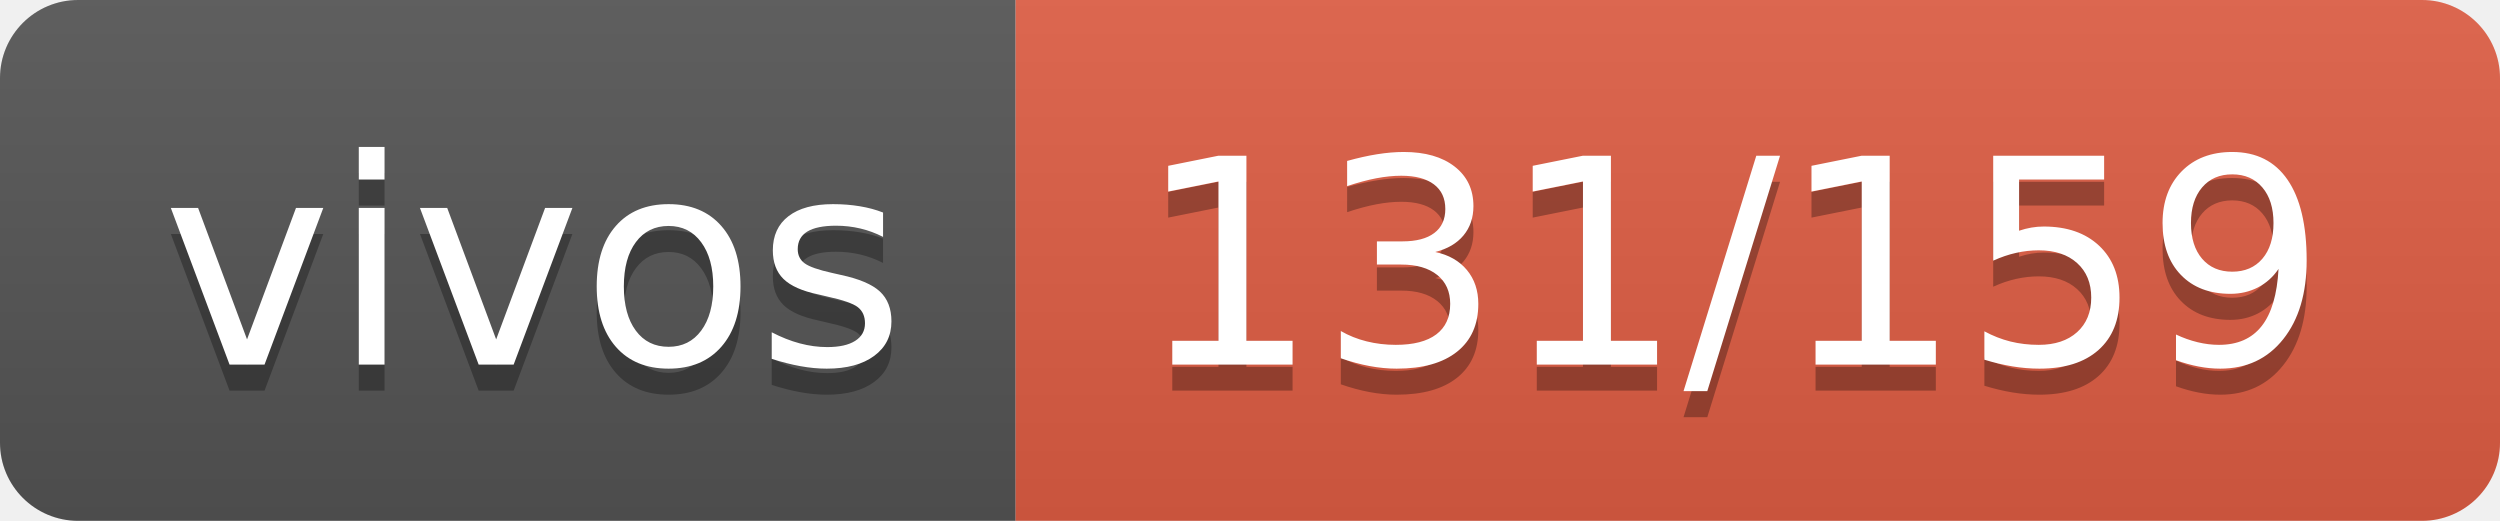
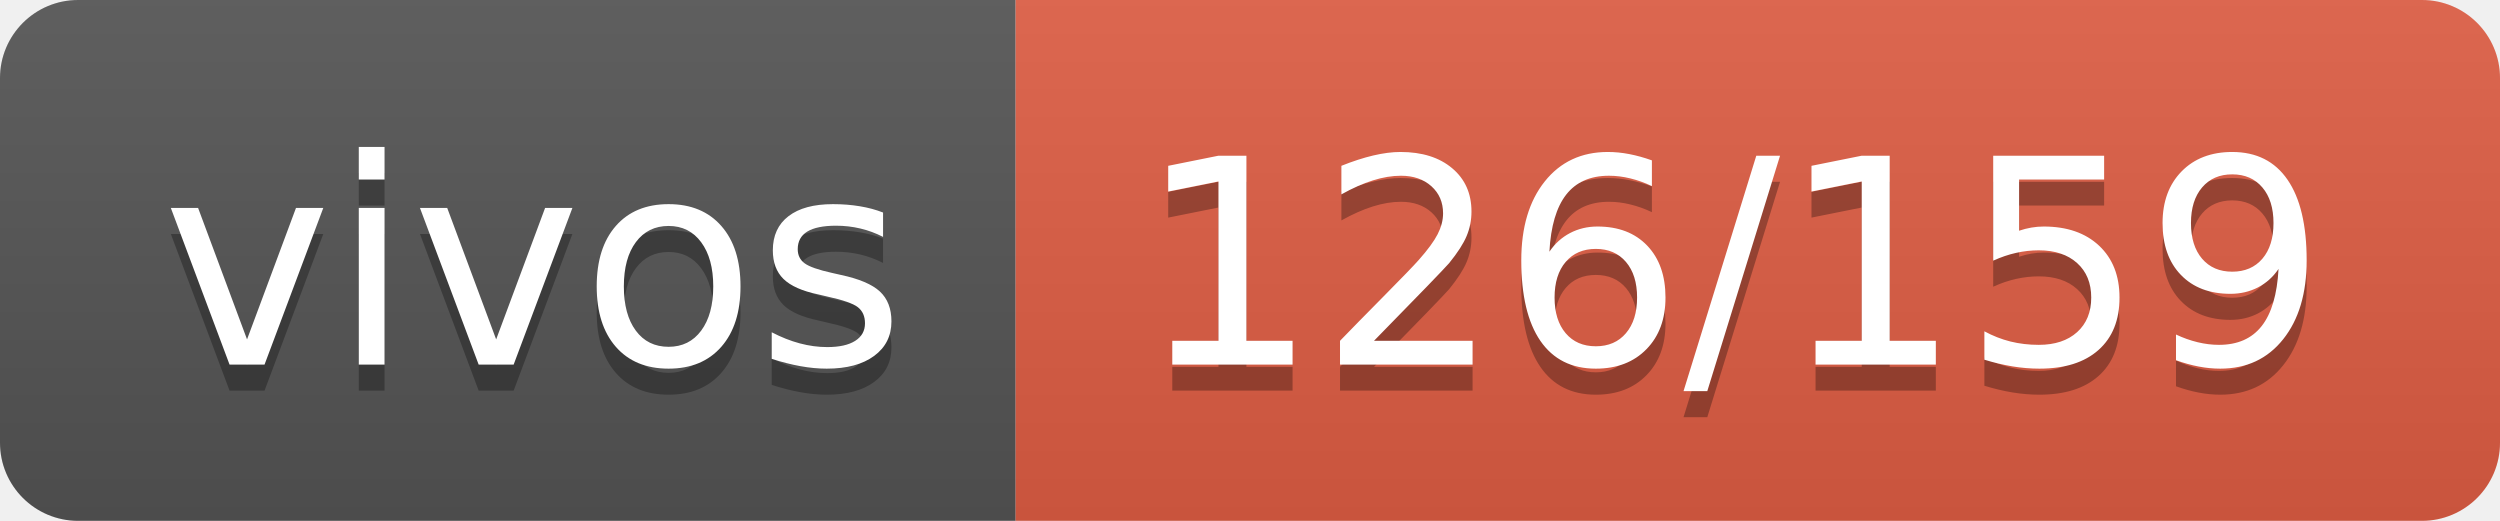
- <svg xmlns="http://www.w3.org/2000/svg" width="96" height="20" role="img" aria-label="vivos: 131/159">
+ <svg xmlns="http://www.w3.org/2000/svg" width="96" height="20" role="img" aria-label="vivos: 126/159">
  <linearGradient id="s" x2="0" y2="100%">
    <stop offset="0" stop-color="#bbb" stop-opacity=".1" />
    <stop offset="1" stop-opacity=".1" />
  </linearGradient>
  <clipPath id="r">
    <rect width="96" height="20" rx="3" fill="#fff" />
  </clipPath>
  <g clip-path="url(#r)">
    <rect width="39" height="20" fill="#555" />
    <rect x="39" width="57" height="20" fill="#e05d44" />
    <rect width="96" height="20" fill="url(#s)" />
  </g>
  <g fill="#fff" text-anchor="middle" font-family="Verdana,Geneva,DejaVu Sans,sans-serif" text-rendering="geometricPrecision" font-size="110">
    <text aria-hidden="true" x="205" y="150" fill="#010101" fill-opacity=".3" transform="scale(.1)" textLength="290">vivos</text>
    <text x="205" y="140" transform="scale(.1)" fill="#fff" textLength="290">vivos</text>
-     <text aria-hidden="true" x="665" y="150" fill="#010101" fill-opacity=".3" transform="scale(.1)" textLength="470">131/159</text>
-     <text x="665" y="140" transform="scale(.1)" fill="#fff" textLength="470">131/159</text>
+     <text aria-hidden="true" x="665" y="150" fill="#010101" fill-opacity=".3" transform="scale(.1)" textLength="470">126/159</text>
+     <text x="665" y="140" transform="scale(.1)" fill="#fff" textLength="470">126/159</text>
  </g>
</svg>
